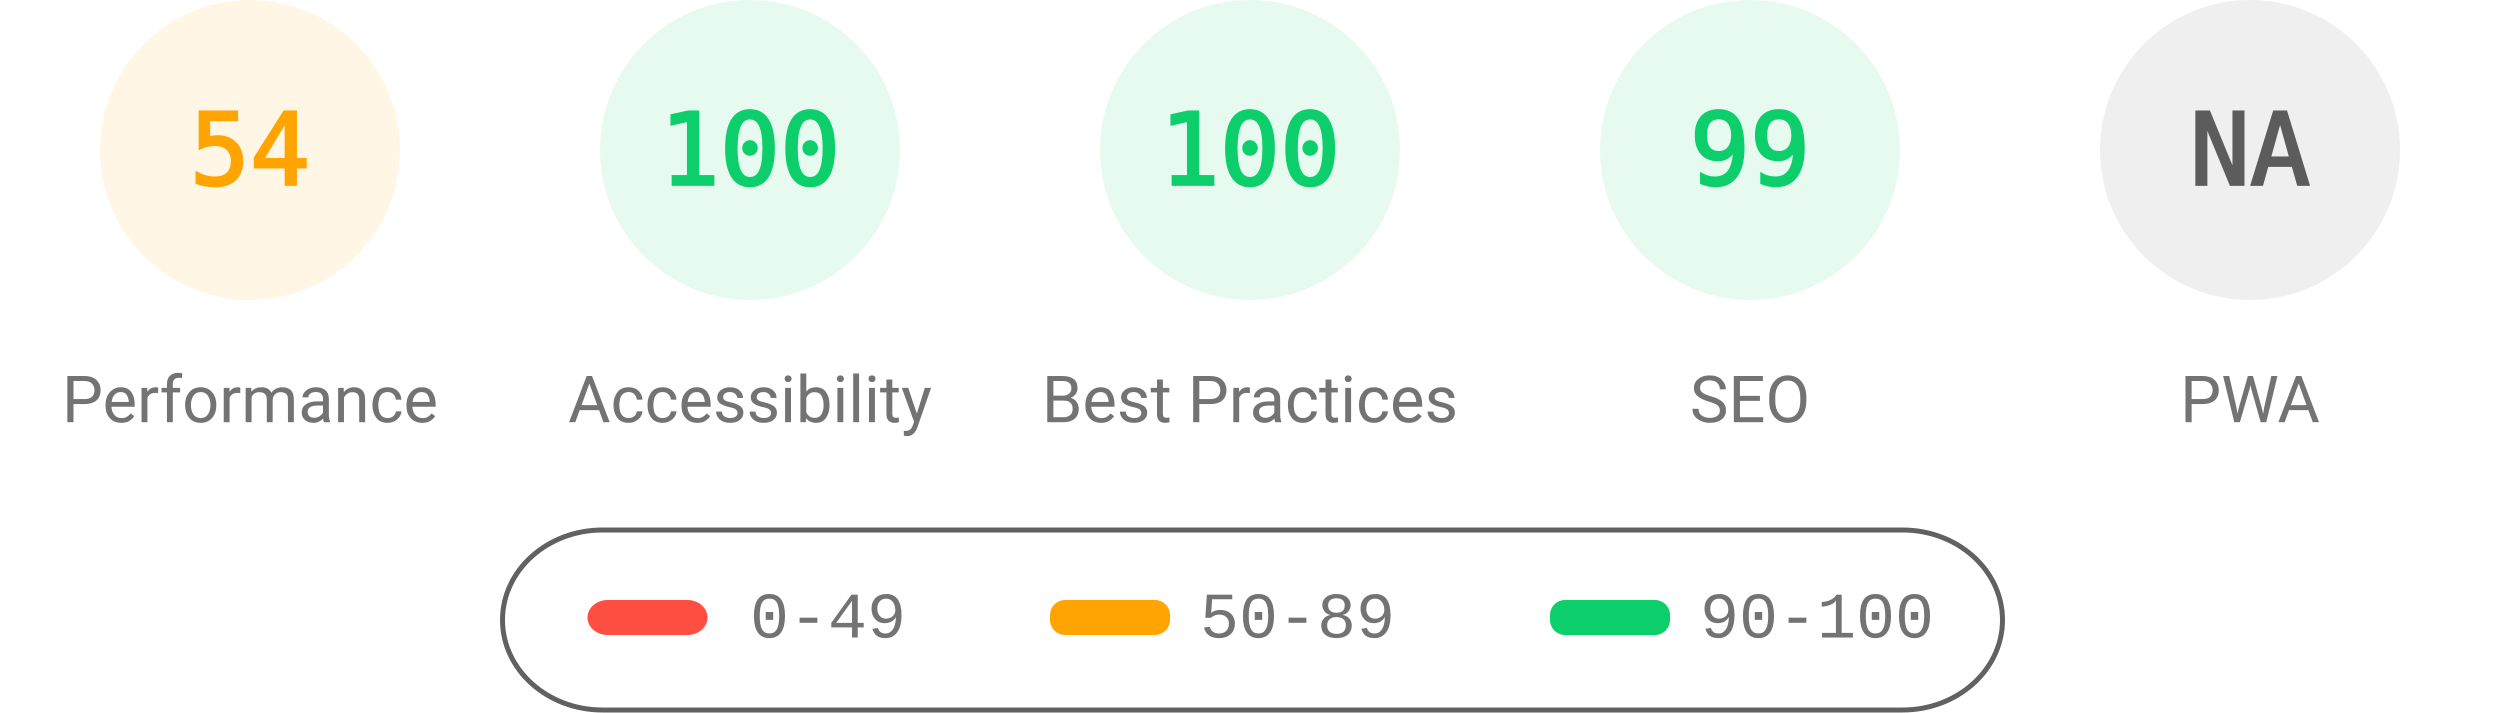
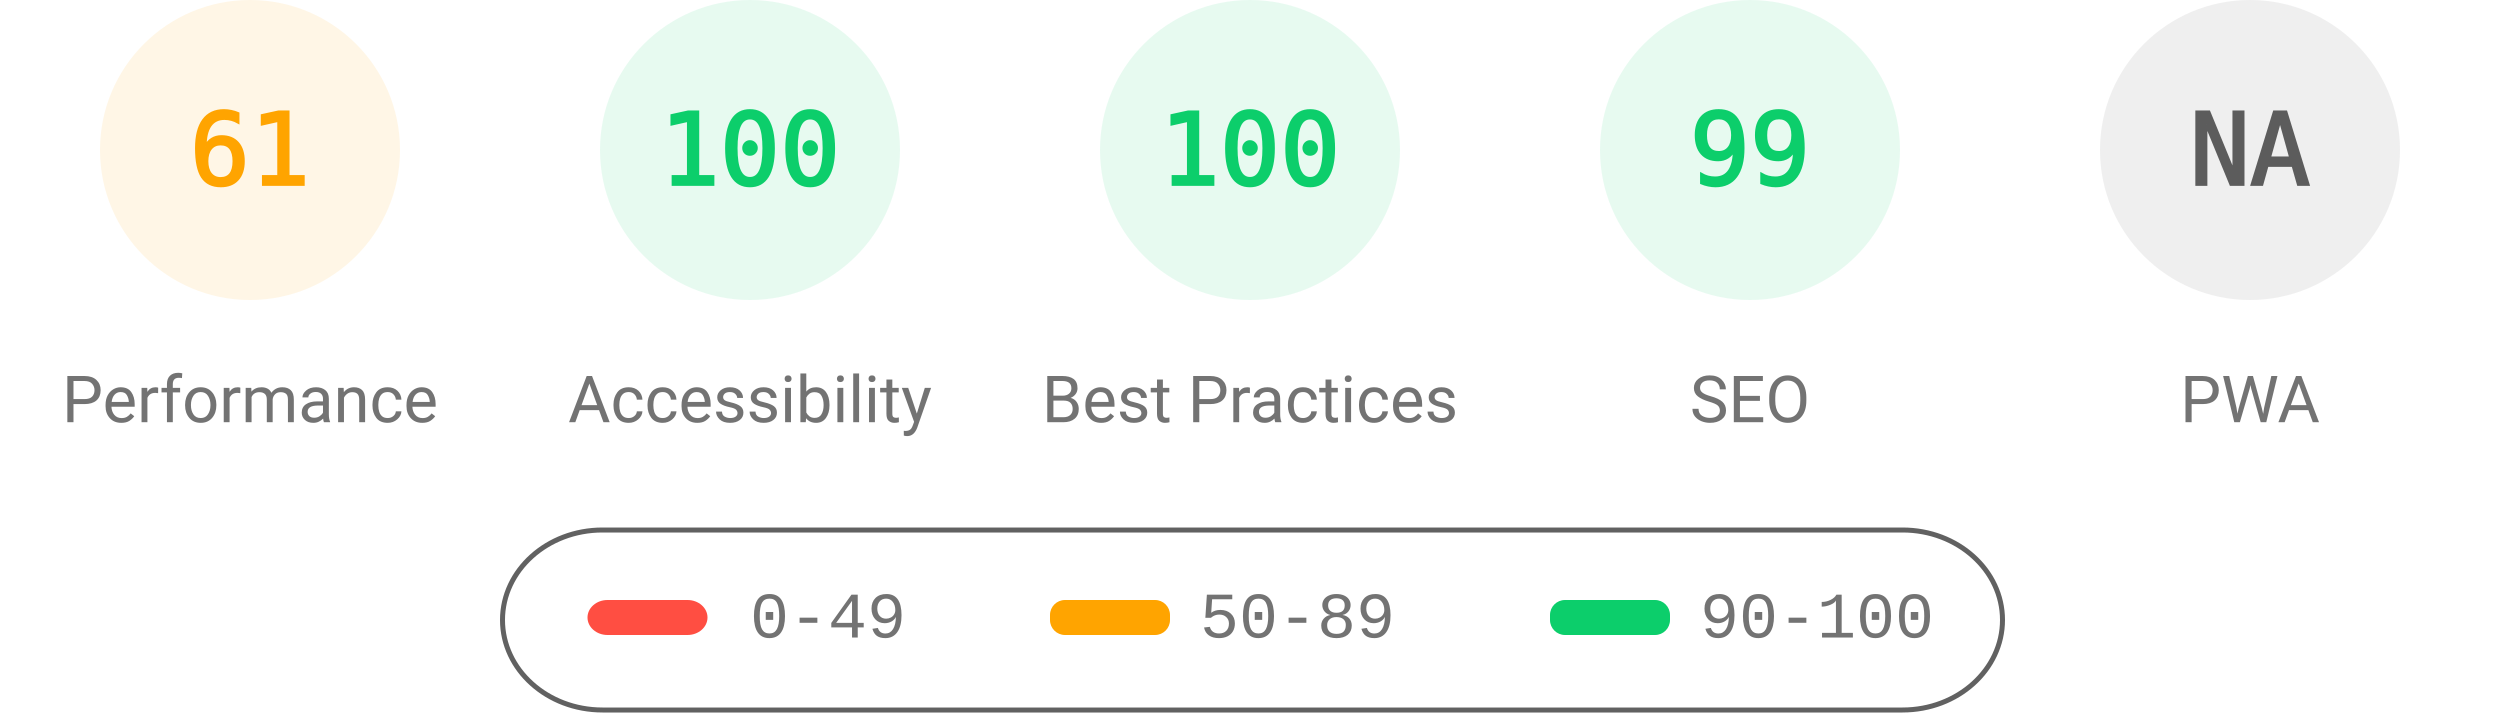
<svg xmlns="http://www.w3.org/2000/svg" fill="none" width="1000" height="285">
  <style>.gauge-base{opacity:.1}.gauge-arc{fill:none;animation-delay:250ms;stroke-linecap:round;transform:rotate(-90deg);transform-origin:100px 60px;animation:load-gauge 1s ease forwards}.guage-text{font-size:40px;font-family:monospace;text-align:center}.guage-red{color:#ff4e42;fill:#ff4e42;stroke:#ff4e42}.guage-orange{color:#ffa400;fill:#ffa400;stroke:#ffa400}.guage-green{color:#0cce6b;fill:#0cce6b;stroke:#0cce6b}.guage-undefined{color:#5c5c5c;fill:#5c5c5c;stroke:#5c5c5c}.guage-title{color:#737373;fill:#737373;stroke:none;font-size:26px;line-height:26px;font-family:Roboto,Halvetica,Arial,sans-serif}@keyframes load-gauge{from{stroke-dasharray:0 352.858}}</style>
  <svg class="guage-div guage-perf guage-orange" viewBox="0 0 200 200" width="200" height="200">
    <circle class="gauge-base" r="56" cx="100" cy="60" stroke-width="8" />
-     <circle class="gauge-arc guage-arc-1" r="56" cx="100" cy="60" stroke-width="8" style="stroke-dasharray:190.003,351.858" />
-     <text class="guage-text" x="100" y="60" alignment-baseline="central" dominant-baseline="central" text-anchor="middle">54</text>
+     <circle class="gauge-arc guage-arc-1" r="56" cx="100" cy="60" stroke-width="8" style="stroke-dasharray:214.633,351.858" />
+     <text class="guage-text" x="100" y="60" alignment-baseline="central" dominant-baseline="central" text-anchor="middle">61</text>
    <text class="guage-title" x="100" y="160" alignment-baseline="central" dominant-baseline="central" text-anchor="middle">Performance</text>
  </svg>
  <svg class="guage-div guage-acc guage-green" viewBox="0 0 200 200" width="200" height="200" x="200">
    <circle class="gauge-base" r="56" cx="100" cy="60" stroke-width="8" />
    <circle class="gauge-arc guage-arc-2" r="56" cx="100" cy="60" stroke-width="8" style="stroke-dasharray:351.858,351.858" />
    <text class="guage-text" x="100" y="60" alignment-baseline="central" dominant-baseline="central" text-anchor="middle">100</text>
    <text class="guage-title" x="100" y="160" alignment-baseline="central" dominant-baseline="central" text-anchor="middle">Accessibility</text>
  </svg>
  <svg class="guage-div guage-best guage-green" viewBox="0 0 200 200" width="200" height="200" x="400">
    <circle class="gauge-base" r="56" cx="100" cy="60" stroke-width="8" />
    <circle class="gauge-arc guage-arc-3" r="56" cx="100" cy="60" stroke-width="8" style="stroke-dasharray:351.858,351.858" />
    <text class="guage-text" x="100" y="60" alignment-baseline="central" dominant-baseline="central" text-anchor="middle">100</text>
    <text class="guage-title" x="100" y="160" alignment-baseline="central" dominant-baseline="central" text-anchor="middle">Best Practices</text>
  </svg>
  <svg class="guage-div guage-seo guage-green" viewBox="0 0 200 200" width="200" height="200" x="600">
    <circle class="gauge-base" r="56" cx="100" cy="60" stroke-width="8" />
    <circle class="gauge-arc guage-arc-4" r="56" cx="100" cy="60" stroke-width="8" style="stroke-dasharray:348.339,351.858" />
    <text class="guage-text" x="100" y="60" alignment-baseline="central" dominant-baseline="central" text-anchor="middle">99</text>
    <text class="guage-title" x="100" y="160" alignment-baseline="central" dominant-baseline="central" text-anchor="middle">SEO</text>
  </svg>
  <svg class="guage-div guage-pwa guage-undefined" viewBox="0 0 200 200" width="200" height="200" x="800">
    <circle class="gauge-base" r="56" cx="100" cy="60" stroke-width="8" />
    <circle class="gauge-arc guage-arc-4" r="56" cx="100" cy="60" stroke-width="8" style="stroke-dasharray:351.858,351.858" />
    <text class="guage-text" x="100" y="60" alignment-baseline="central" dominant-baseline="central" text-anchor="middle">NA</text>
    <text class="guage-title" x="100" y="160" alignment-baseline="central" dominant-baseline="central" text-anchor="middle">PWA</text>
  </svg>
  <svg width="604" height="76" x="200" y="210">
    <path fill="none" id="canvas_background" d="M-1-1h604v80H-1z" />
    <rect fill-opacity="0" stroke="#616161" stroke-width="2" rx="40" id="svg_2" height="72" width="600" y="2" x="1" fill="#000" />
    <rect stroke="#000" rx="8" id="svg_3" height="14" width="48" y="30" x="35" stroke-opacity="null" stroke-width="0" fill="#ff4e42" />
    <rect stroke="#000" rx="6" id="svg_4" height="14" width="48" y="30" x="220" stroke-opacity="null" stroke-width="0" fill="#ffa400" />
    <rect stroke="#000" rx="6" id="svg_5" height="14" width="48" y="30" x="420" stroke-opacity="null" stroke-width="0" fill="#0cce6b" />
    <text xml:space="preserve" text-anchor="start" font-family="'Courier New', Courier, monospace" font-size="26" id="svg_6" y="45" x="100" stroke-opacity="null" stroke-width="0" stroke="#000" fill="#737373">0-49</text>
    <text xml:space="preserve" text-anchor="start" font-family="'Courier New', Courier, monospace" font-size="26" id="svg_7" y="45" x="280" stroke-opacity="null" stroke-width="0" stroke="#000" fill="#737373">50-89</text>
    <text xml:space="preserve" text-anchor="start" font-family="'Courier New', Courier, monospace" font-size="26" id="svg_8" y="45" x="480" stroke-opacity="null" stroke-width="0" stroke="#000" fill="#737373">90-100</text>
  </svg>
</svg>
